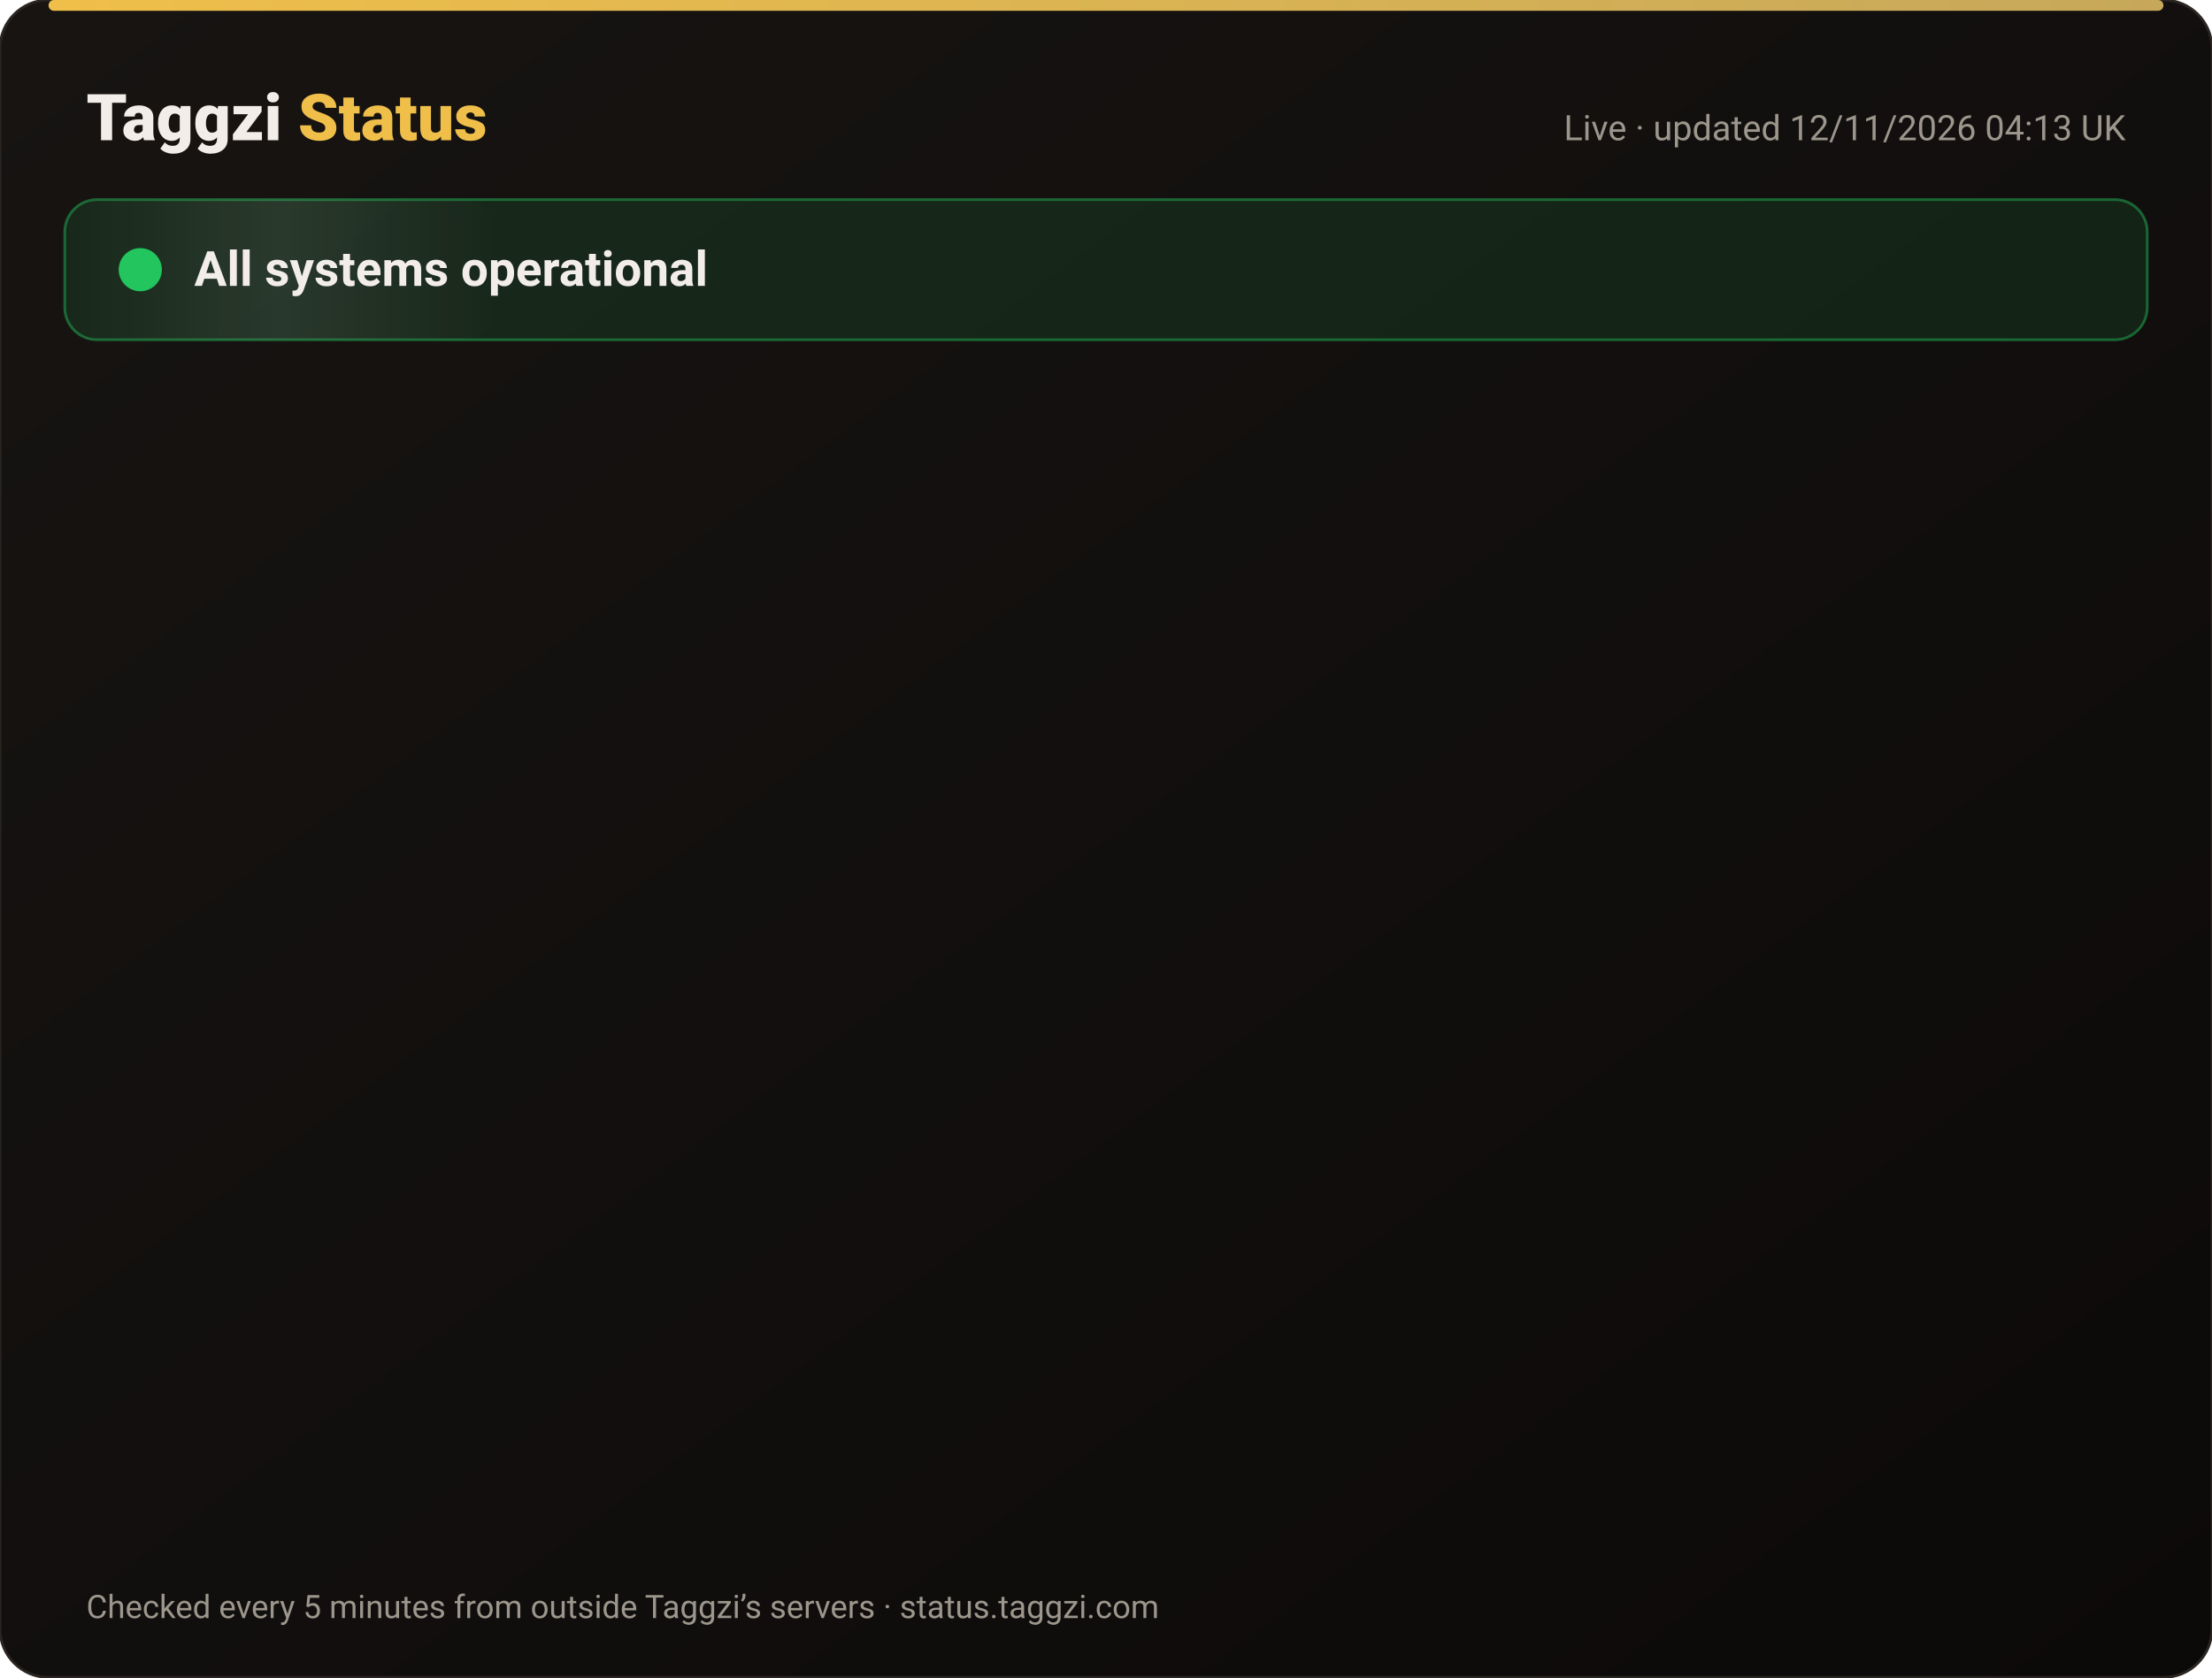
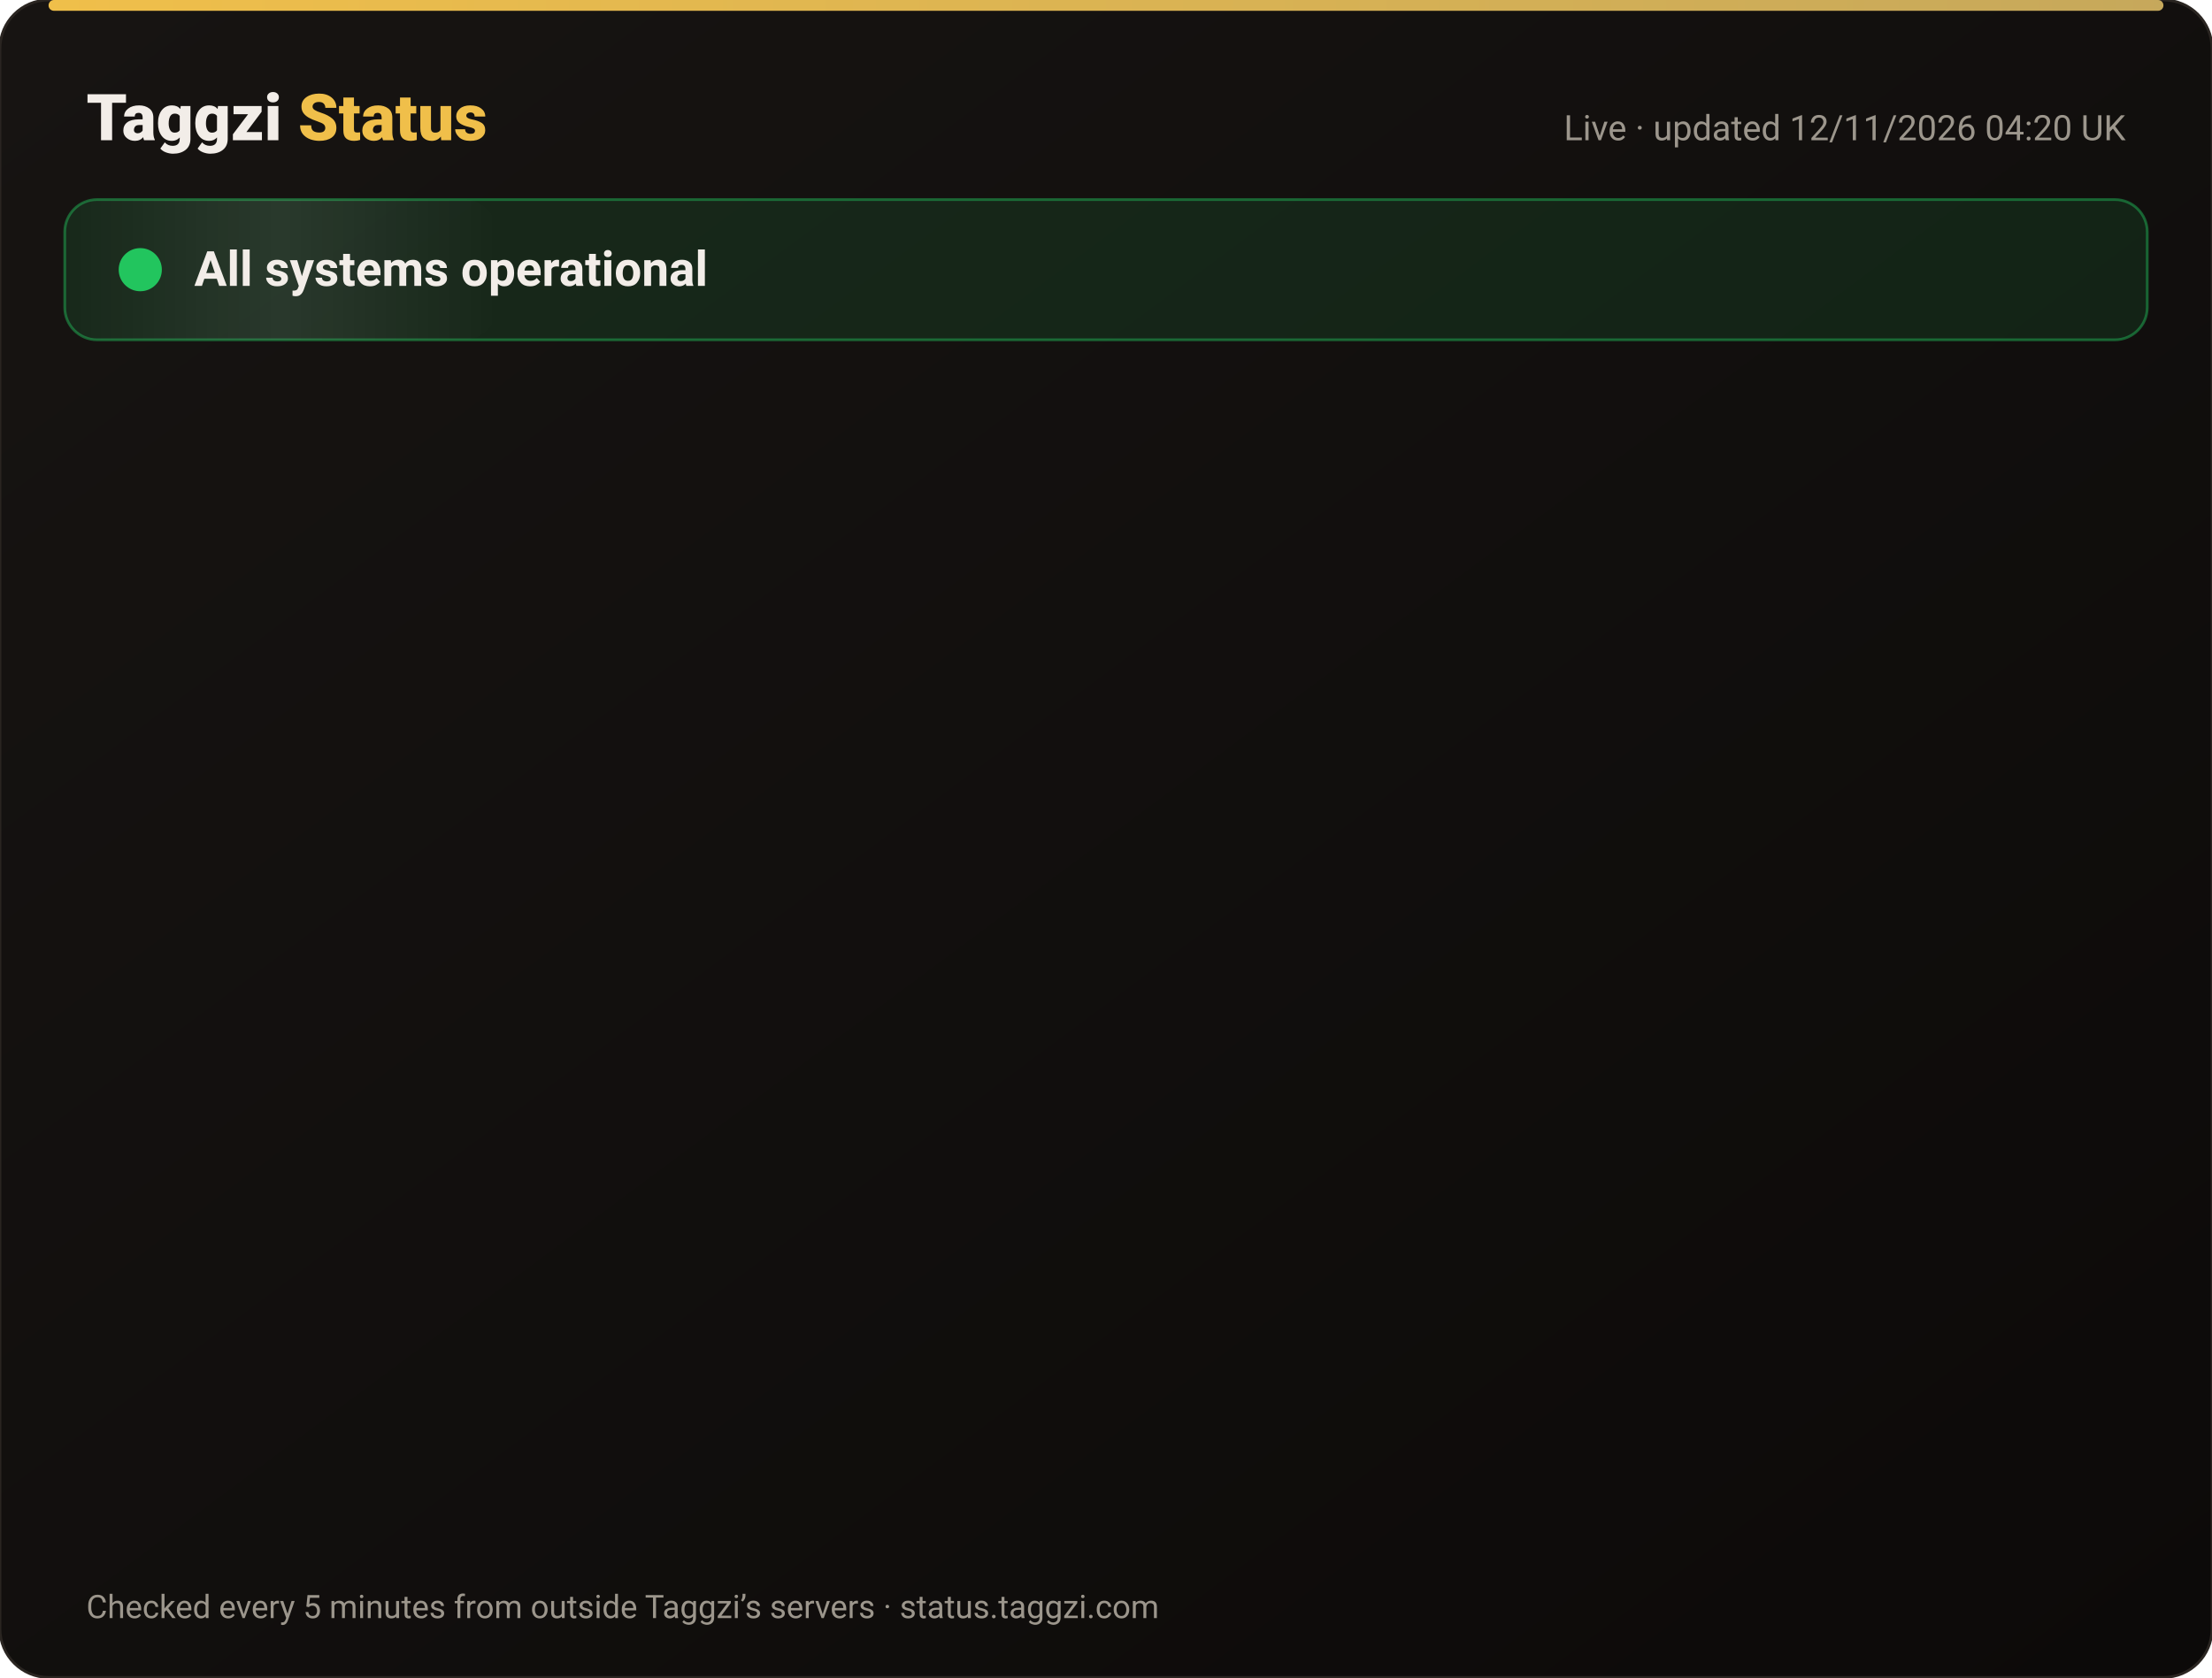
<svg xmlns="http://www.w3.org/2000/svg" width="820" height="622" viewBox="0 0 820 622" font-family="-apple-system,Segoe UI,Roboto,Helvetica,Arial,sans-serif">
  <defs>
    <linearGradient id="bg" x1="0" y1="0" x2="1" y2="1">
      <stop offset="0" stop-color="#171412" />
      <stop offset="1" stop-color="#0C0A09" />
    </linearGradient>
    <linearGradient id="gold" x1="0" x2="1">
      <stop offset="0" stop-color="#F0BF4A" />
      <stop offset="1" stop-color="#c6a85b" />
    </linearGradient>
    <linearGradient id="shine" x1="0" x2="1">
      <stop offset="0" stop-color="#fff" stop-opacity="0" />
      <stop offset=".5" stop-color="#fff" stop-opacity=".08" />
      <stop offset="1" stop-color="#fff" stop-opacity="0" />
    </linearGradient>
  </defs>
  <rect width="820" height="622" rx="18" fill="url(#bg)" stroke="#2a2521" />
  <rect x="18" y="0" width="784" height="4" rx="2" fill="url(#gold)" />
  <text x="32" y="52" font-size="24" font-weight="800" fill="#F2EDE8">Taggzi <tspan fill="#F0BF4A">Status</tspan>
  </text>
-   <text x="788" y="52" font-size="13" fill="#9C968C" text-anchor="end">Live · updated 12/11/2026 04:13 UK</text>
+   <text x="788" y="52" font-size="13" fill="#9C968C" text-anchor="end">Live · updated 12/11/2026 04:20 UK</text>
  <rect x="24" y="74" width="772" height="52" rx="12" fill="#22c55e" fill-opacity=".12" stroke="#22c55e" stroke-opacity=".45" />
  <rect x="24" y="74" width="160" height="52" rx="12" fill="url(#shine)">
    <animate attributeName="x" from="-160" to="820" dur="4s" repeatCount="indefinite" />
  </rect>
  <circle cx="52" cy="100" r="7" fill="#22c55e" />
  <circle cx="52" cy="100" r="7" fill="none" stroke="#22c55e" stroke-width="2">
    <animate attributeName="r" values="7;15;7" dur="2s" repeatCount="indefinite" />
    <animate attributeName="opacity" values=".9;0;.9" dur="2s" repeatCount="indefinite" />
  </circle>
  <text x="72" y="106" font-size="18" font-weight="700" fill="#F2EDE8">All systems operational</text>
  <g opacity="0">
    <animate attributeName="opacity" from="0" to="1" begin="0.00s" dur=".6s" fill="freeze" />
    <line x1="32" y1="188" x2="788" y2="188" stroke="#2a2521" />
    <circle cx="44" cy="166" r="6" fill="#22c55e">
      <animate attributeName="opacity" values="1;.45;1" dur="2.4s" begin="0.00s" repeatCount="indefinite" />
    </circle>
    <text x="62" y="171" font-size="15" font-weight="650" fill="#F2EDE8">Website</text>
    <text x="630" y="171" font-size="13" fill="#9C968C" text-anchor="end">99.97% uptime</text>
    <rect x="648" y="154" width="140" height="24" rx="12" fill="#22c55e" fill-opacity=".14" stroke="#22c55e" stroke-opacity=".5" />
    <text x="718" y="171" font-size="12" font-weight="700" fill="#22c55e" text-anchor="middle">Operational</text>
  </g>
  <g opacity="0">
    <animate attributeName="opacity" from="0" to="1" begin="0.15s" dur=".6s" fill="freeze" />
    <line x1="32" y1="234" x2="788" y2="234" stroke="#2a2521" />
    <circle cx="44" cy="212" r="6" fill="#22c55e">
      <animate attributeName="opacity" values="1;.45;1" dur="2.4s" begin="0.15s" repeatCount="indefinite" />
    </circle>
    <text x="62" y="217" font-size="15" font-weight="650" fill="#F2EDE8">Tag scans</text>
    <text x="630" y="217" font-size="13" fill="#9C968C" text-anchor="end">99.97% uptime</text>
    <rect x="648" y="200" width="140" height="24" rx="12" fill="#22c55e" fill-opacity=".14" stroke="#22c55e" stroke-opacity=".5" />
    <text x="718" y="217" font-size="12" font-weight="700" fill="#22c55e" text-anchor="middle">Operational</text>
  </g>
  <g opacity="0">
    <animate attributeName="opacity" from="0" to="1" begin="0.30s" dur=".6s" fill="freeze" />
    <line x1="32" y1="280" x2="788" y2="280" stroke="#2a2521" />
    <circle cx="44" cy="258" r="6" fill="#22c55e">
      <animate attributeName="opacity" values="1;.45;1" dur="2.4s" begin="0.30s" repeatCount="indefinite" />
    </circle>
    <text x="62" y="263" font-size="15" font-weight="650" fill="#F2EDE8">Manual tag lookup</text>
    <text x="630" y="263" font-size="13" fill="#9C968C" text-anchor="end">99.97% uptime</text>
    <rect x="648" y="246" width="140" height="24" rx="12" fill="#22c55e" fill-opacity=".14" stroke="#22c55e" stroke-opacity=".5" />
    <text x="718" y="263" font-size="12" font-weight="700" fill="#22c55e" text-anchor="middle">Operational</text>
  </g>
  <g opacity="0">
    <animate attributeName="opacity" from="0" to="1" begin="0.45s" dur=".6s" fill="freeze" />
    <line x1="32" y1="326" x2="788" y2="326" stroke="#2a2521" />
    <circle cx="44" cy="304" r="6" fill="#22c55e">
      <animate attributeName="opacity" values="1;.45;1" dur="2.4s" begin="0.45s" repeatCount="indefinite" />
    </circle>
    <text x="62" y="309" font-size="15" font-weight="650" fill="#F2EDE8">App &amp; login</text>
    <text x="630" y="309" font-size="13" fill="#9C968C" text-anchor="end">99.97% uptime</text>
    <rect x="648" y="292" width="140" height="24" rx="12" fill="#22c55e" fill-opacity=".14" stroke="#22c55e" stroke-opacity=".5" />
    <text x="718" y="309" font-size="12" font-weight="700" fill="#22c55e" text-anchor="middle">Operational</text>
  </g>
  <g opacity="0">
    <animate attributeName="opacity" from="0" to="1" begin="0.60s" dur=".6s" fill="freeze" />
    <line x1="32" y1="372" x2="788" y2="372" stroke="#2a2521" />
    <circle cx="44" cy="350" r="6" fill="#22c55e">
      <animate attributeName="opacity" values="1;.45;1" dur="2.4s" begin="0.60s" repeatCount="indefinite" />
    </circle>
    <text x="62" y="355" font-size="15" font-weight="650" fill="#F2EDE8">Community alerts</text>
    <text x="630" y="355" font-size="13" fill="#9C968C" text-anchor="end">99.97% uptime</text>
    <rect x="648" y="338" width="140" height="24" rx="12" fill="#22c55e" fill-opacity=".14" stroke="#22c55e" stroke-opacity=".5" />
    <text x="718" y="355" font-size="12" font-weight="700" fill="#22c55e" text-anchor="middle">Operational</text>
  </g>
  <g opacity="0">
    <animate attributeName="opacity" from="0" to="1" begin="0.75s" dur=".6s" fill="freeze" />
    <line x1="32" y1="418" x2="788" y2="418" stroke="#2a2521" />
    <circle cx="44" cy="396" r="6" fill="#22c55e">
      <animate attributeName="opacity" values="1;.45;1" dur="2.4s" begin="0.75s" repeatCount="indefinite" />
    </circle>
    <text x="62" y="401" font-size="15" font-weight="650" fill="#F2EDE8">Private calling</text>
    <text x="630" y="401" font-size="13" fill="#9C968C" text-anchor="end">99.97% uptime</text>
    <rect x="648" y="384" width="140" height="24" rx="12" fill="#22c55e" fill-opacity=".14" stroke="#22c55e" stroke-opacity=".5" />
    <text x="718" y="401" font-size="12" font-weight="700" fill="#22c55e" text-anchor="middle">Operational</text>
  </g>
  <g opacity="0">
    <animate attributeName="opacity" from="0" to="1" begin="0.90s" dur=".6s" fill="freeze" />
    <line x1="32" y1="464" x2="788" y2="464" stroke="#2a2521" />
    <circle cx="44" cy="442" r="6" fill="#22c55e">
      <animate attributeName="opacity" values="1;.45;1" dur="2.4s" begin="0.90s" repeatCount="indefinite" />
    </circle>
    <text x="62" y="447" font-size="15" font-weight="650" fill="#F2EDE8">Payments</text>
    <text x="630" y="447" font-size="13" fill="#9C968C" text-anchor="end">99.96% uptime</text>
    <rect x="648" y="430" width="140" height="24" rx="12" fill="#22c55e" fill-opacity=".14" stroke="#22c55e" stroke-opacity=".5" />
    <text x="718" y="447" font-size="12" font-weight="700" fill="#22c55e" text-anchor="middle">Operational</text>
  </g>
  <g opacity="0">
    <animate attributeName="opacity" from="0" to="1" begin="1.05s" dur=".6s" fill="freeze" />
    <line x1="32" y1="510" x2="788" y2="510" stroke="#2a2521" />
    <circle cx="44" cy="488" r="6" fill="#22c55e">
      <animate attributeName="opacity" values="1;.45;1" dur="2.4s" begin="1.05s" repeatCount="indefinite" />
    </circle>
    <text x="62" y="493" font-size="15" font-weight="650" fill="#F2EDE8">Email &amp; support</text>
    <text x="630" y="493" font-size="13" fill="#9C968C" text-anchor="end">99.97% uptime</text>
    <rect x="648" y="476" width="140" height="24" rx="12" fill="#22c55e" fill-opacity=".14" stroke="#22c55e" stroke-opacity=".5" />
    <text x="718" y="493" font-size="12" font-weight="700" fill="#22c55e" text-anchor="middle">Operational</text>
  </g>
  <g opacity="0">
    <animate attributeName="opacity" from="0" to="1" begin="1.20s" dur=".6s" fill="freeze" />
    <line x1="32" y1="556" x2="788" y2="556" stroke="#2a2521" />
    <circle cx="44" cy="534" r="6" fill="#22c55e">
      <animate attributeName="opacity" values="1;.45;1" dur="2.4s" begin="1.20s" repeatCount="indefinite" />
    </circle>
    <text x="62" y="539" font-size="15" font-weight="650" fill="#F2EDE8">Secure connection (SSL)</text>
    <text x="630" y="539" font-size="13" fill="#9C968C" text-anchor="end">100.00% uptime</text>
    <rect x="648" y="522" width="140" height="24" rx="12" fill="#22c55e" fill-opacity=".14" stroke="#22c55e" stroke-opacity=".5" />
    <text x="718" y="539" font-size="12" font-weight="700" fill="#22c55e" text-anchor="middle">Operational</text>
  </g>
  <text x="32" y="600" font-size="12" fill="#9C968C">Checked every 5 minutes from outside Taggzi’s servers · status.taggzi.com</text>
</svg>
